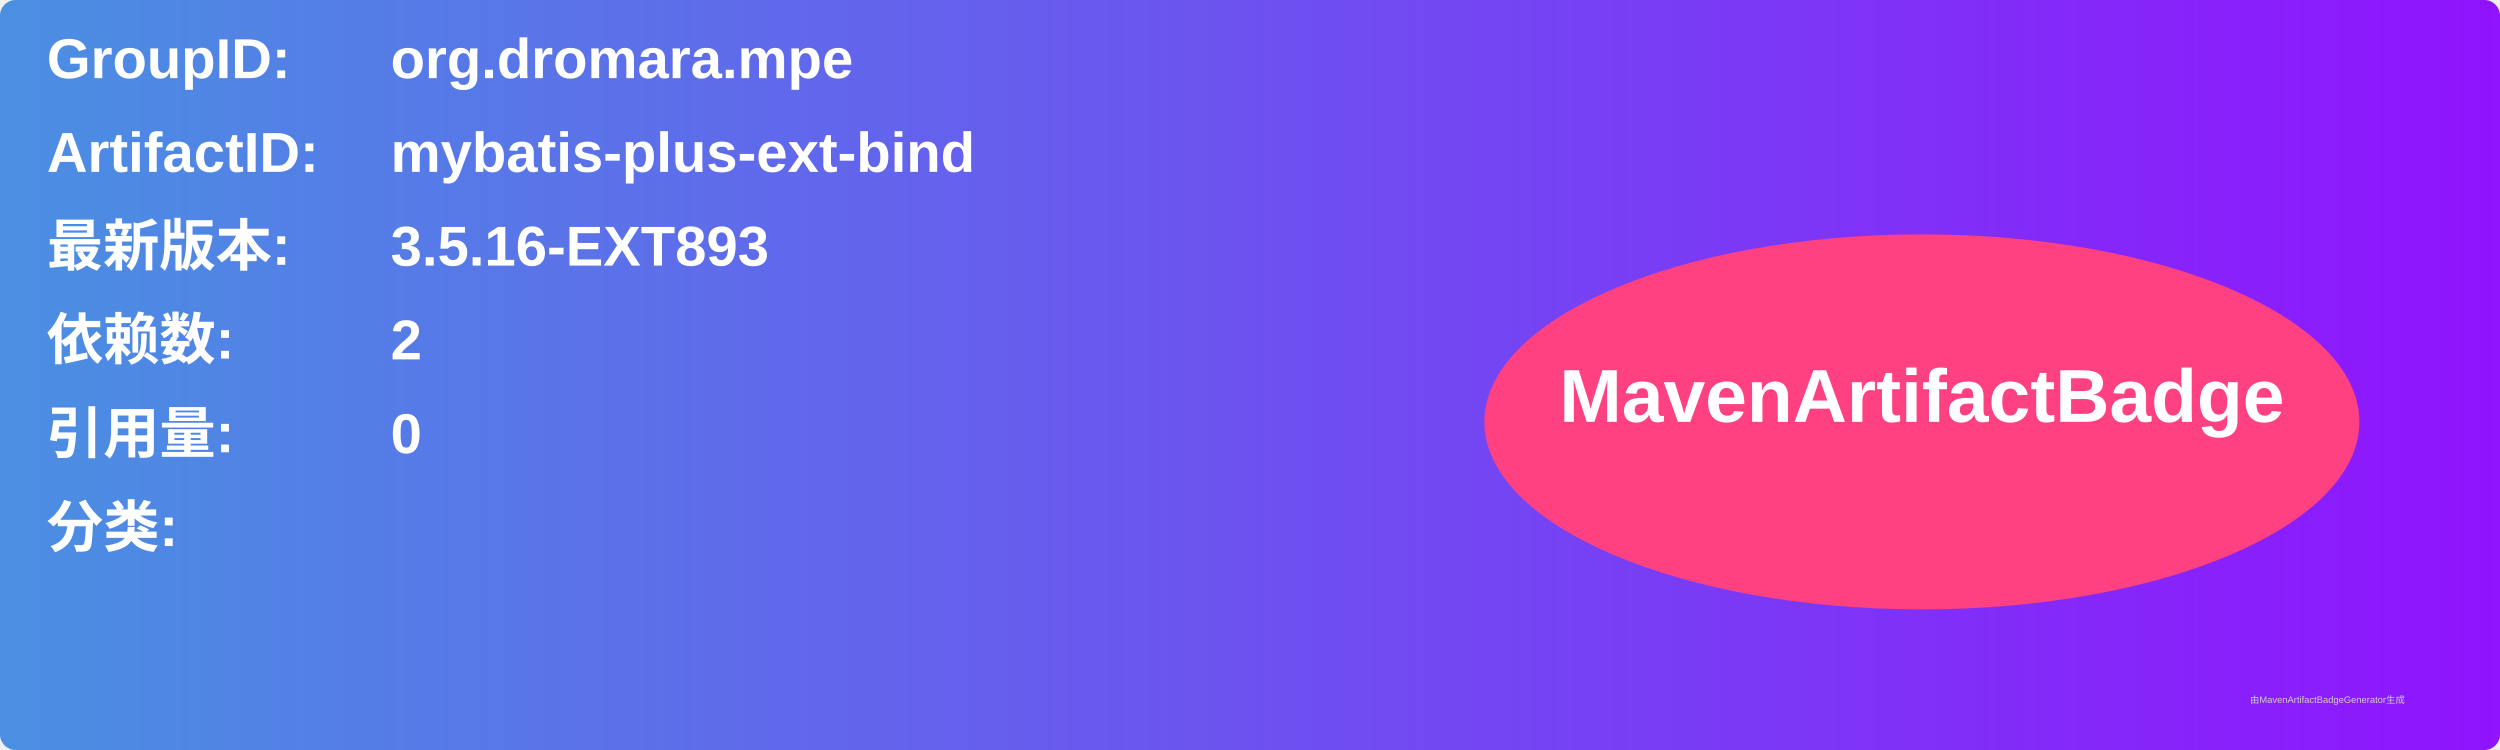
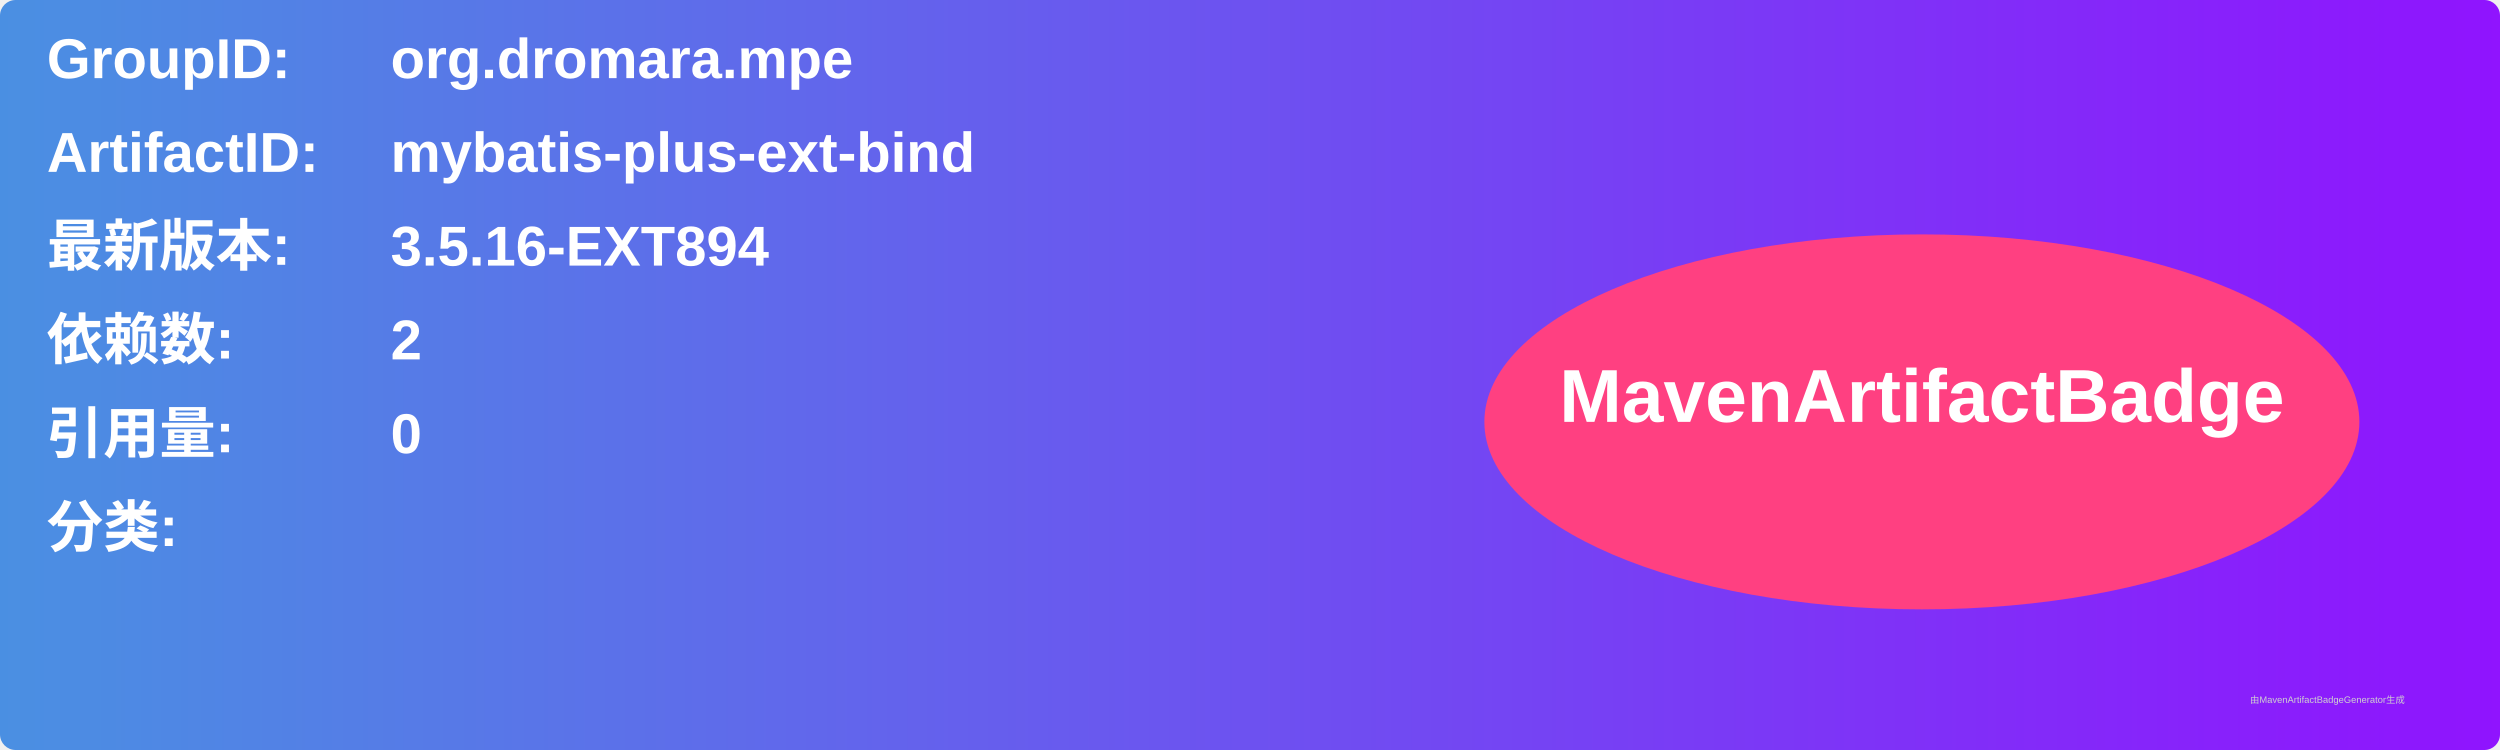
<svg xmlns="http://www.w3.org/2000/svg" width="800" height="240" viewBox="0 0 800 240">
  <linearGradient id="grad" x1="0%" y1="0%" x2="100%" y2="0%">
    <stop offset="0%" stop-color="#4a90e2" />
    <stop offset="100%" stop-color="#9013fe" />
  </linearGradient>
  <rect width="100%" height="100%" rx="5" ry="5" fill="url(#grad)" />
  <g transform="translate(15, 15)">
    <text x="0" y="10" font-family="Arial" font-size="18" fill="white" font-weight="bold" width="260">GroupID:</text>
    <text x="110" y="10" font-family="Arial" font-size="18" fill="white" font-weight="bold" width="460">org.dromara.mpe</text>
    <text x="0" y="40" font-family="Arial" font-size="18" fill="white" font-weight="bold" width="260">ArtifactID:</text>
    <text x="110" y="40" font-family="Arial" font-size="18" fill="white" font-weight="bold" width="460">mybatis-plus-ext-bind</text>
    <text x="0" y="70" font-family="Arial" font-size="18" fill="white" font-weight="bold">最新版本:</text>
    <text x="110" y="70" font-family="Arial" font-size="18" fill="white" font-weight="bold">
-       <tspan font-weight="bold">3.5.16-EXT893</tspan>
+       <tspan font-weight="bold">3.5.16-EXT894</tspan>
    </text>
    <text x="0" y="100" font-family="Arial" font-size="18" fill="white" font-weight="bold">依赖数: </text>
    <text x="110" y="100" font-family="Arial" font-size="18" fill="white">
      <tspan font-weight="bold">2</tspan>
    </text>
    <text x="0" y="130" font-family="Arial" font-size="18" fill="white" font-weight="bold">引用量: </text>
    <text x="110" y="130" font-family="Arial" font-size="18" fill="white">
      <tspan font-weight="bold">0</tspan>
    </text>
    <text x="0" y="160" font-family="Arial" font-size="18" fill="white" font-weight="bold">分类:</text>
    <text x="10" y="190" font-family="Arial" font-size="10" fill="white">
      <tspan font-weight="bold" />
    </text>
    <ellipse cx="600" cy="120" rx="140" ry="60" fill="#ff4081" />
    <text x="600" y="120" text-anchor="middle" font-family="Arial" font-size="24" fill="white" font-weight="bold">MavenArtifactBadge</text>
  </g>
  <text x="720" y="225" font-family="Arial" font-size="3" fill="#d0d0d0">由MavenArtifactBadgeGenerator生成</text>
</svg>
